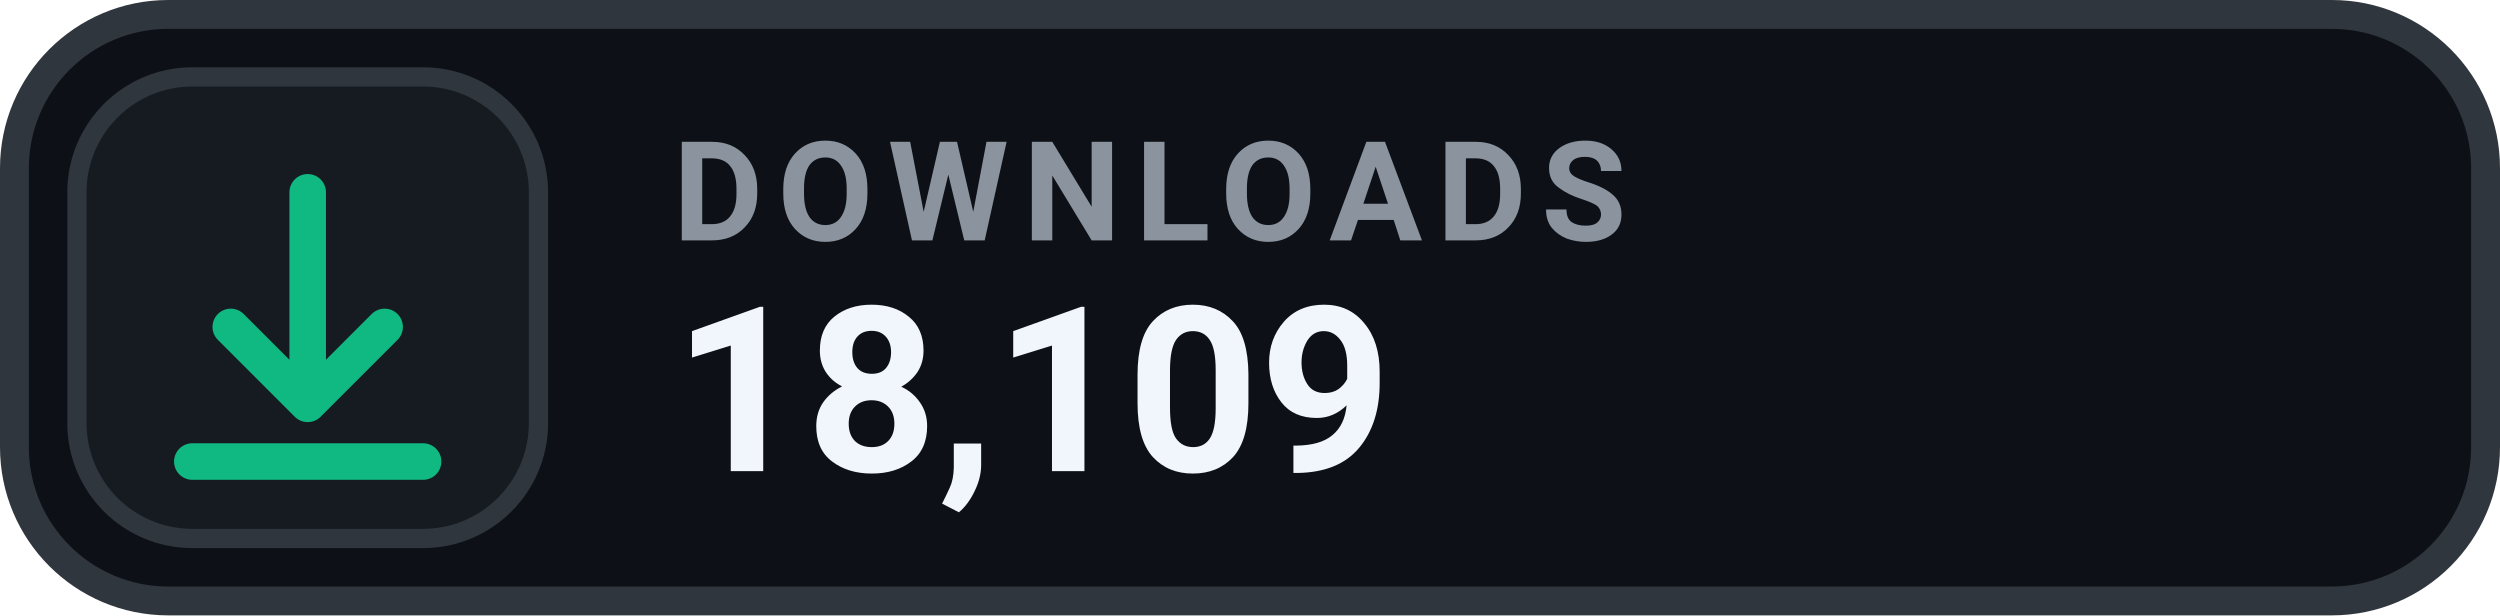
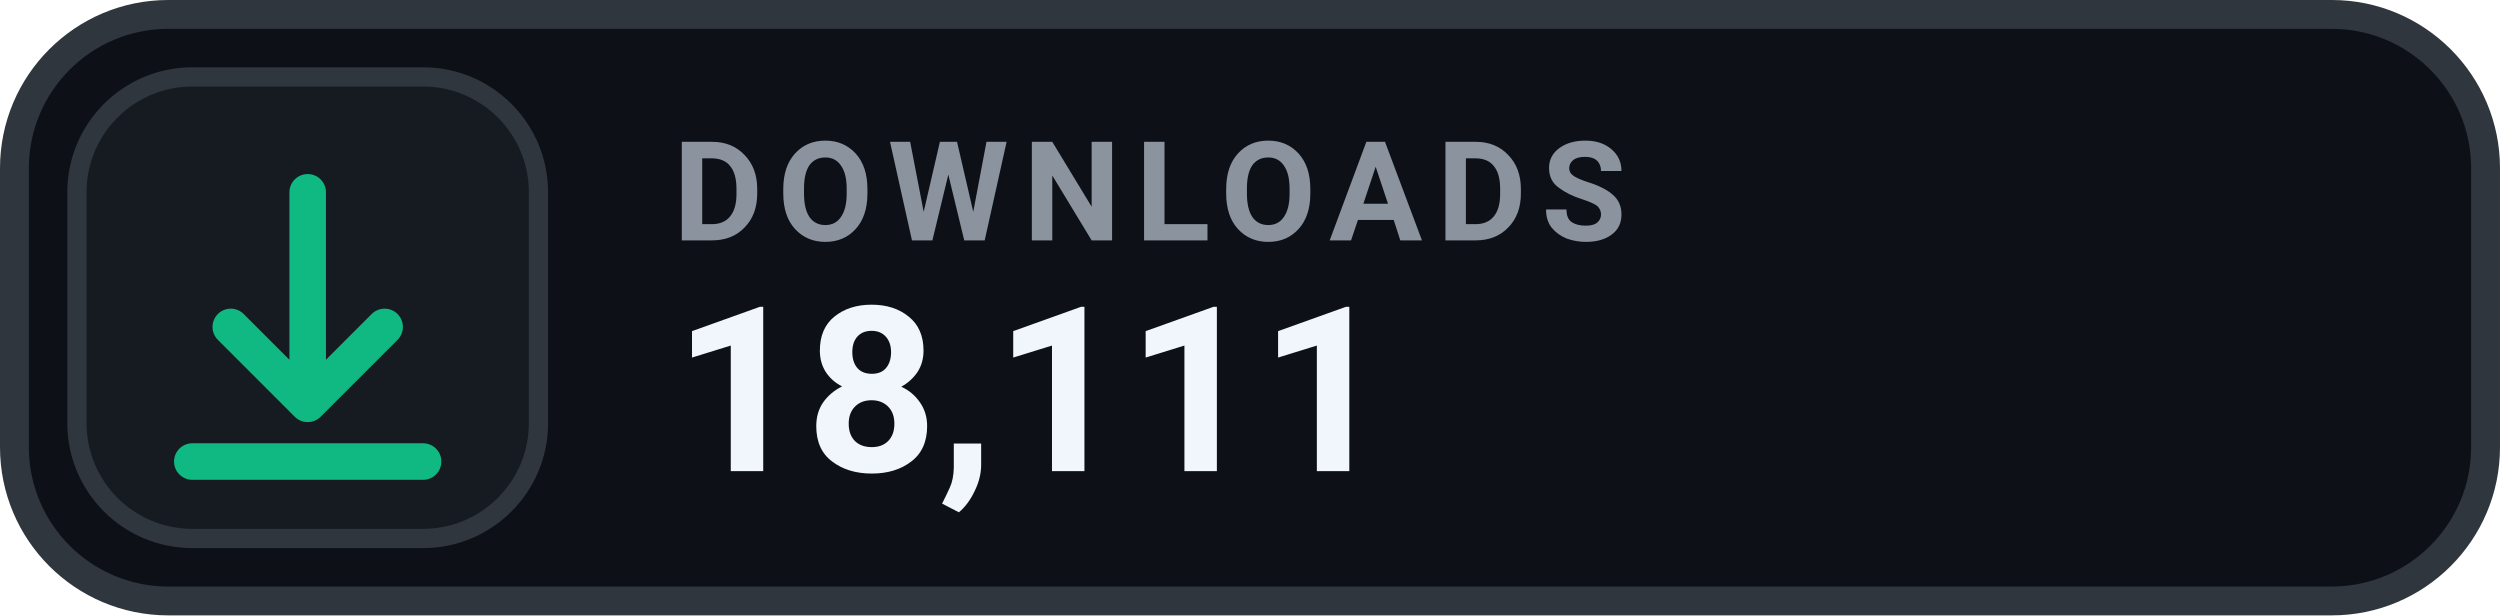
- <svg xmlns="http://www.w3.org/2000/svg" width="130" height="32" viewBox="0 0 130 32" role="img" aria-label="DOWNLOADS 18,109">
+ <svg xmlns="http://www.w3.org/2000/svg" width="130" height="32" viewBox="0 0 130 32" role="img" aria-label="DOWNLOADS 18,111">
  <rect x=".75" y=".75" width="128.5" height="30.5" rx="8" fill="#0D1117" stroke="#30363D" stroke-width="1.5" />
  <rect x="4" y="4" width="24" height="24" rx="6" fill="#161B22" stroke="#30363D" stroke-width="1" />
  <g transform="translate(16 16)" style="color:#10B981;">
    <path d="M0 -6 v11 m0 0 l4 -4 m-4 4 l-4 -4 M-6 8 h12" fill="none" stroke="currentColor" stroke-width="1.9" stroke-linecap="round" stroke-linejoin="round" />
  </g>
  <text x="35" y="12.5" fill="#8B949E" font-family="-apple-system,BlinkMacSystemFont,'Segoe UI',Roboto,Helvetica,Arial,sans-serif" font-size="7.2" font-weight="700" letter-spacing=".75">DOWNLOADS</text>
-   <text x="35" y="24.5" fill="#F0F6FC" font-family="-apple-system,BlinkMacSystemFont,'Segoe UI',Roboto,Helvetica,Arial,sans-serif" font-size="12" font-weight="700">18,109</text>
+   <text x="35" y="24.5" fill="#F0F6FC" font-family="-apple-system,BlinkMacSystemFont,'Segoe UI',Roboto,Helvetica,Arial,sans-serif" font-size="12" font-weight="700">18,111</text>
</svg>
